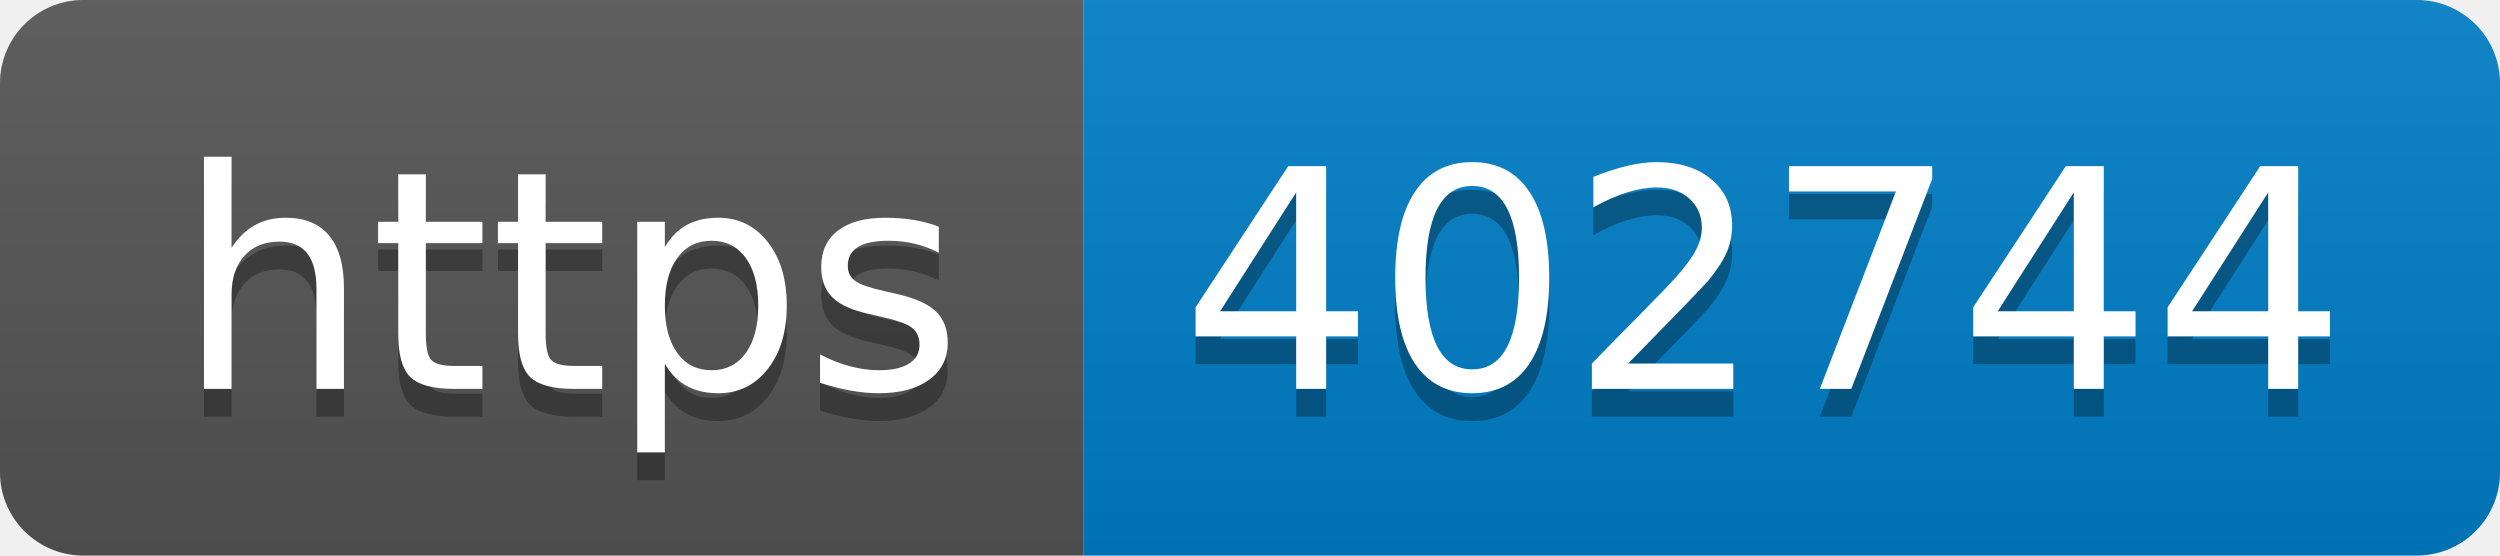
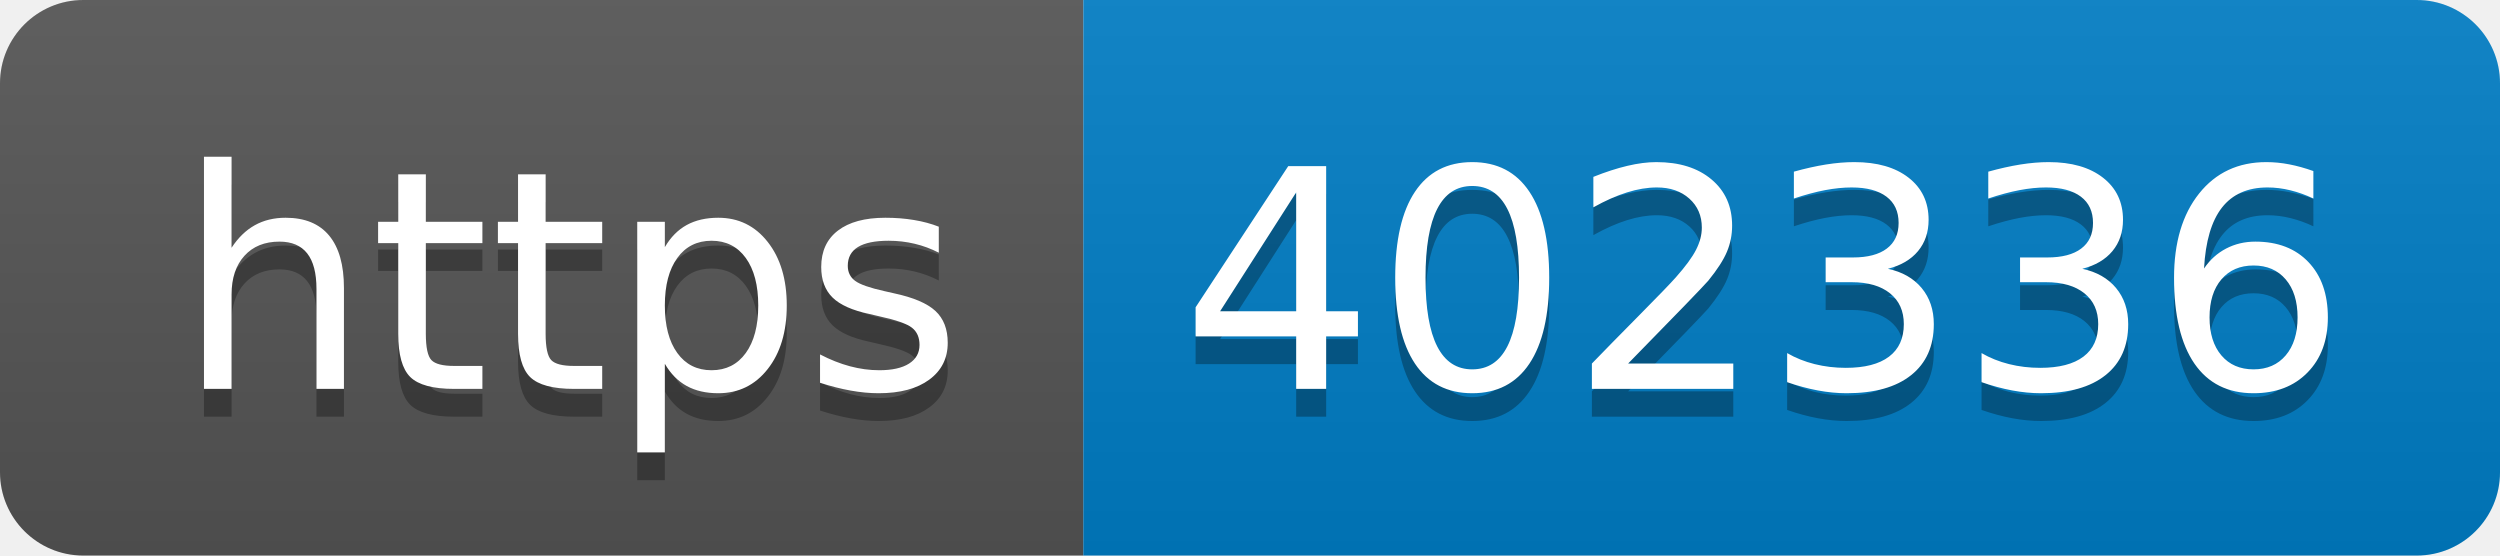
- <svg xmlns="http://www.w3.org/2000/svg" width="90" height="20" role="img" aria-label="https: 402744">
+ <svg xmlns="http://www.w3.org/2000/svg" width="90" height="20" role="img" aria-label="https: 402336">
  <linearGradient id="s" x2="0" y2="100%">
    <stop offset="0" stop-color="#bbb" stop-opacity=".1" />
    <stop offset="1" stop-opacity=".1" />
  </linearGradient>
  <clipPath id="r">
    <rect width="90" height="20" rx="3" fill="#fff" />
  </clipPath>
  <g clip-path="url(#r)">
    <rect width="39" height="20" fill="#555" />
    <rect x="39" width="51" height="20" fill="#007ec6" />
    <rect width="90" height="20" fill="url(#s)" />
  </g>
  <g fill="#fff" text-anchor="middle" font-family="Verdana,Geneva,DejaVu Sans,sans-serif" text-rendering="geometricPrecision" font-size="110">
    <text aria-hidden="true" x="205" y="150" fill="#010101" fill-opacity=".3" transform="scale(.1)" textLength="290">https</text>
    <text x="205" y="140" transform="scale(.1)" fill="#fff" textLength="290">https</text>
-     <text aria-hidden="true" x="635" y="150" fill="#010101" fill-opacity=".3" transform="scale(.1)" textLength="410">402744</text>
-     <text x="635" y="140" transform="scale(.1)" fill="#fff" textLength="410">402744</text>
+     <text aria-hidden="true" x="635" y="150" fill="#010101" fill-opacity=".3" transform="scale(.1)" textLength="410">402336</text>
+     <text x="635" y="140" transform="scale(.1)" fill="#fff" textLength="410">402336</text>
  </g>
</svg>
